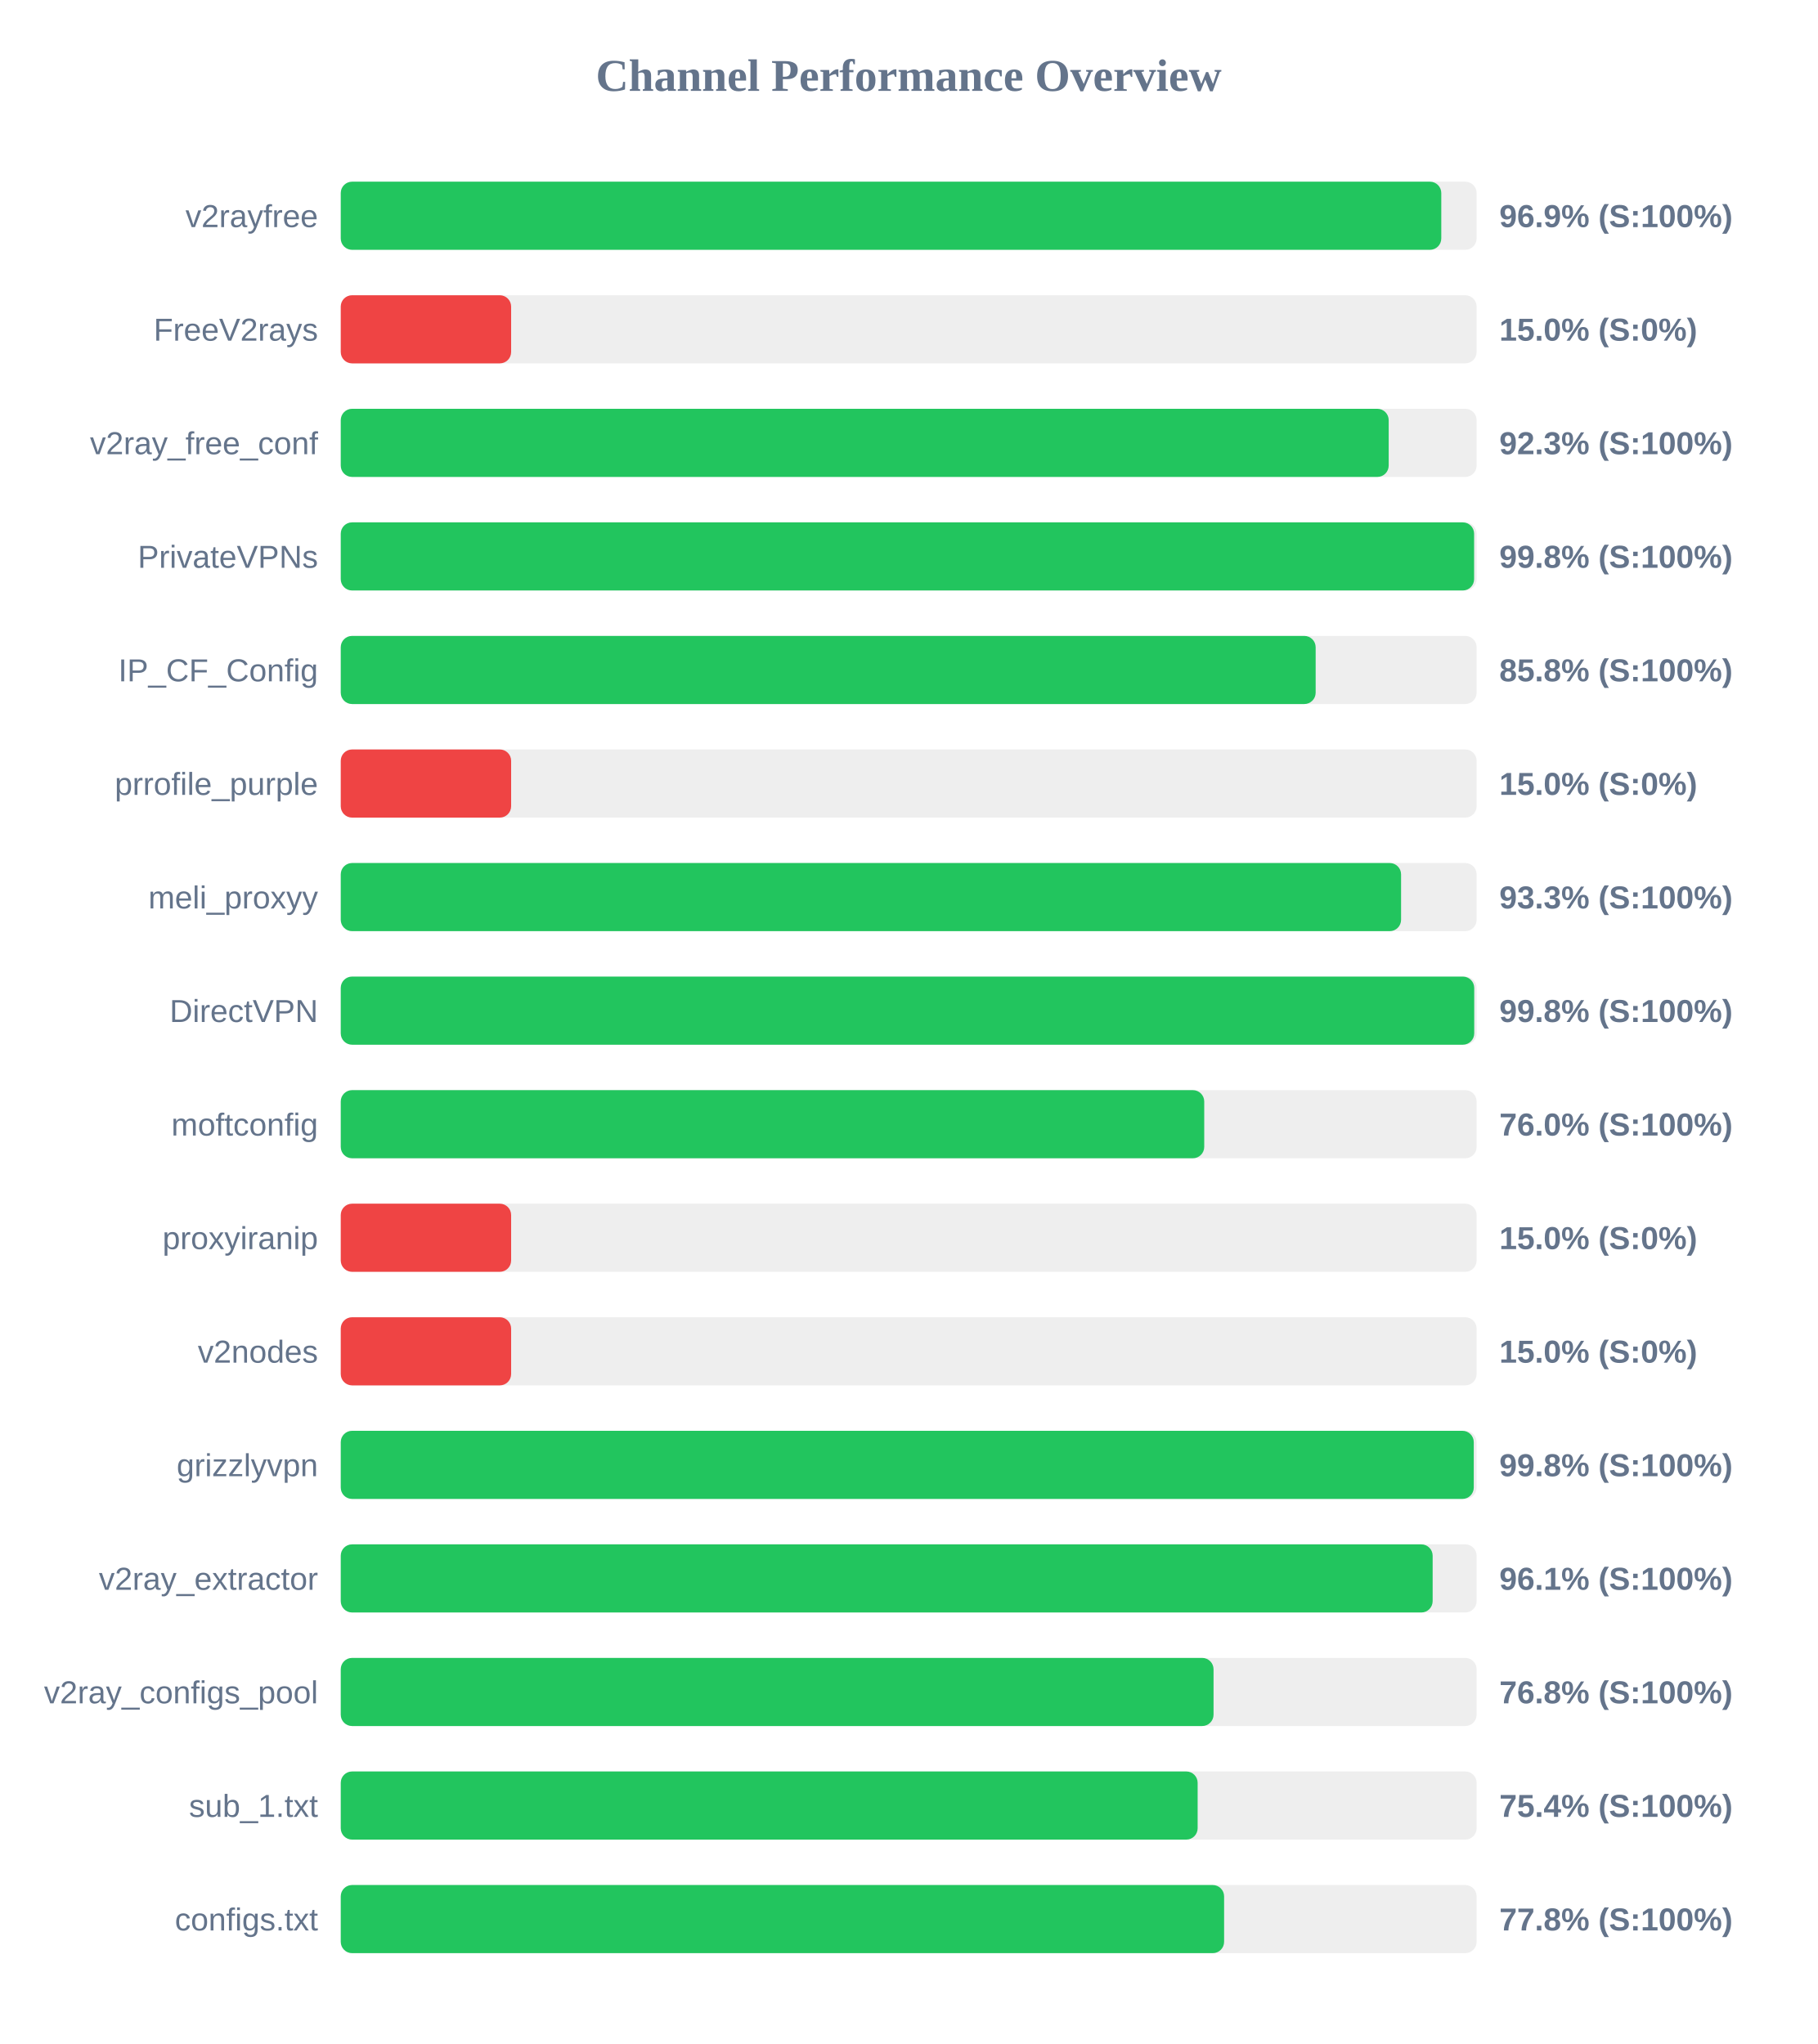
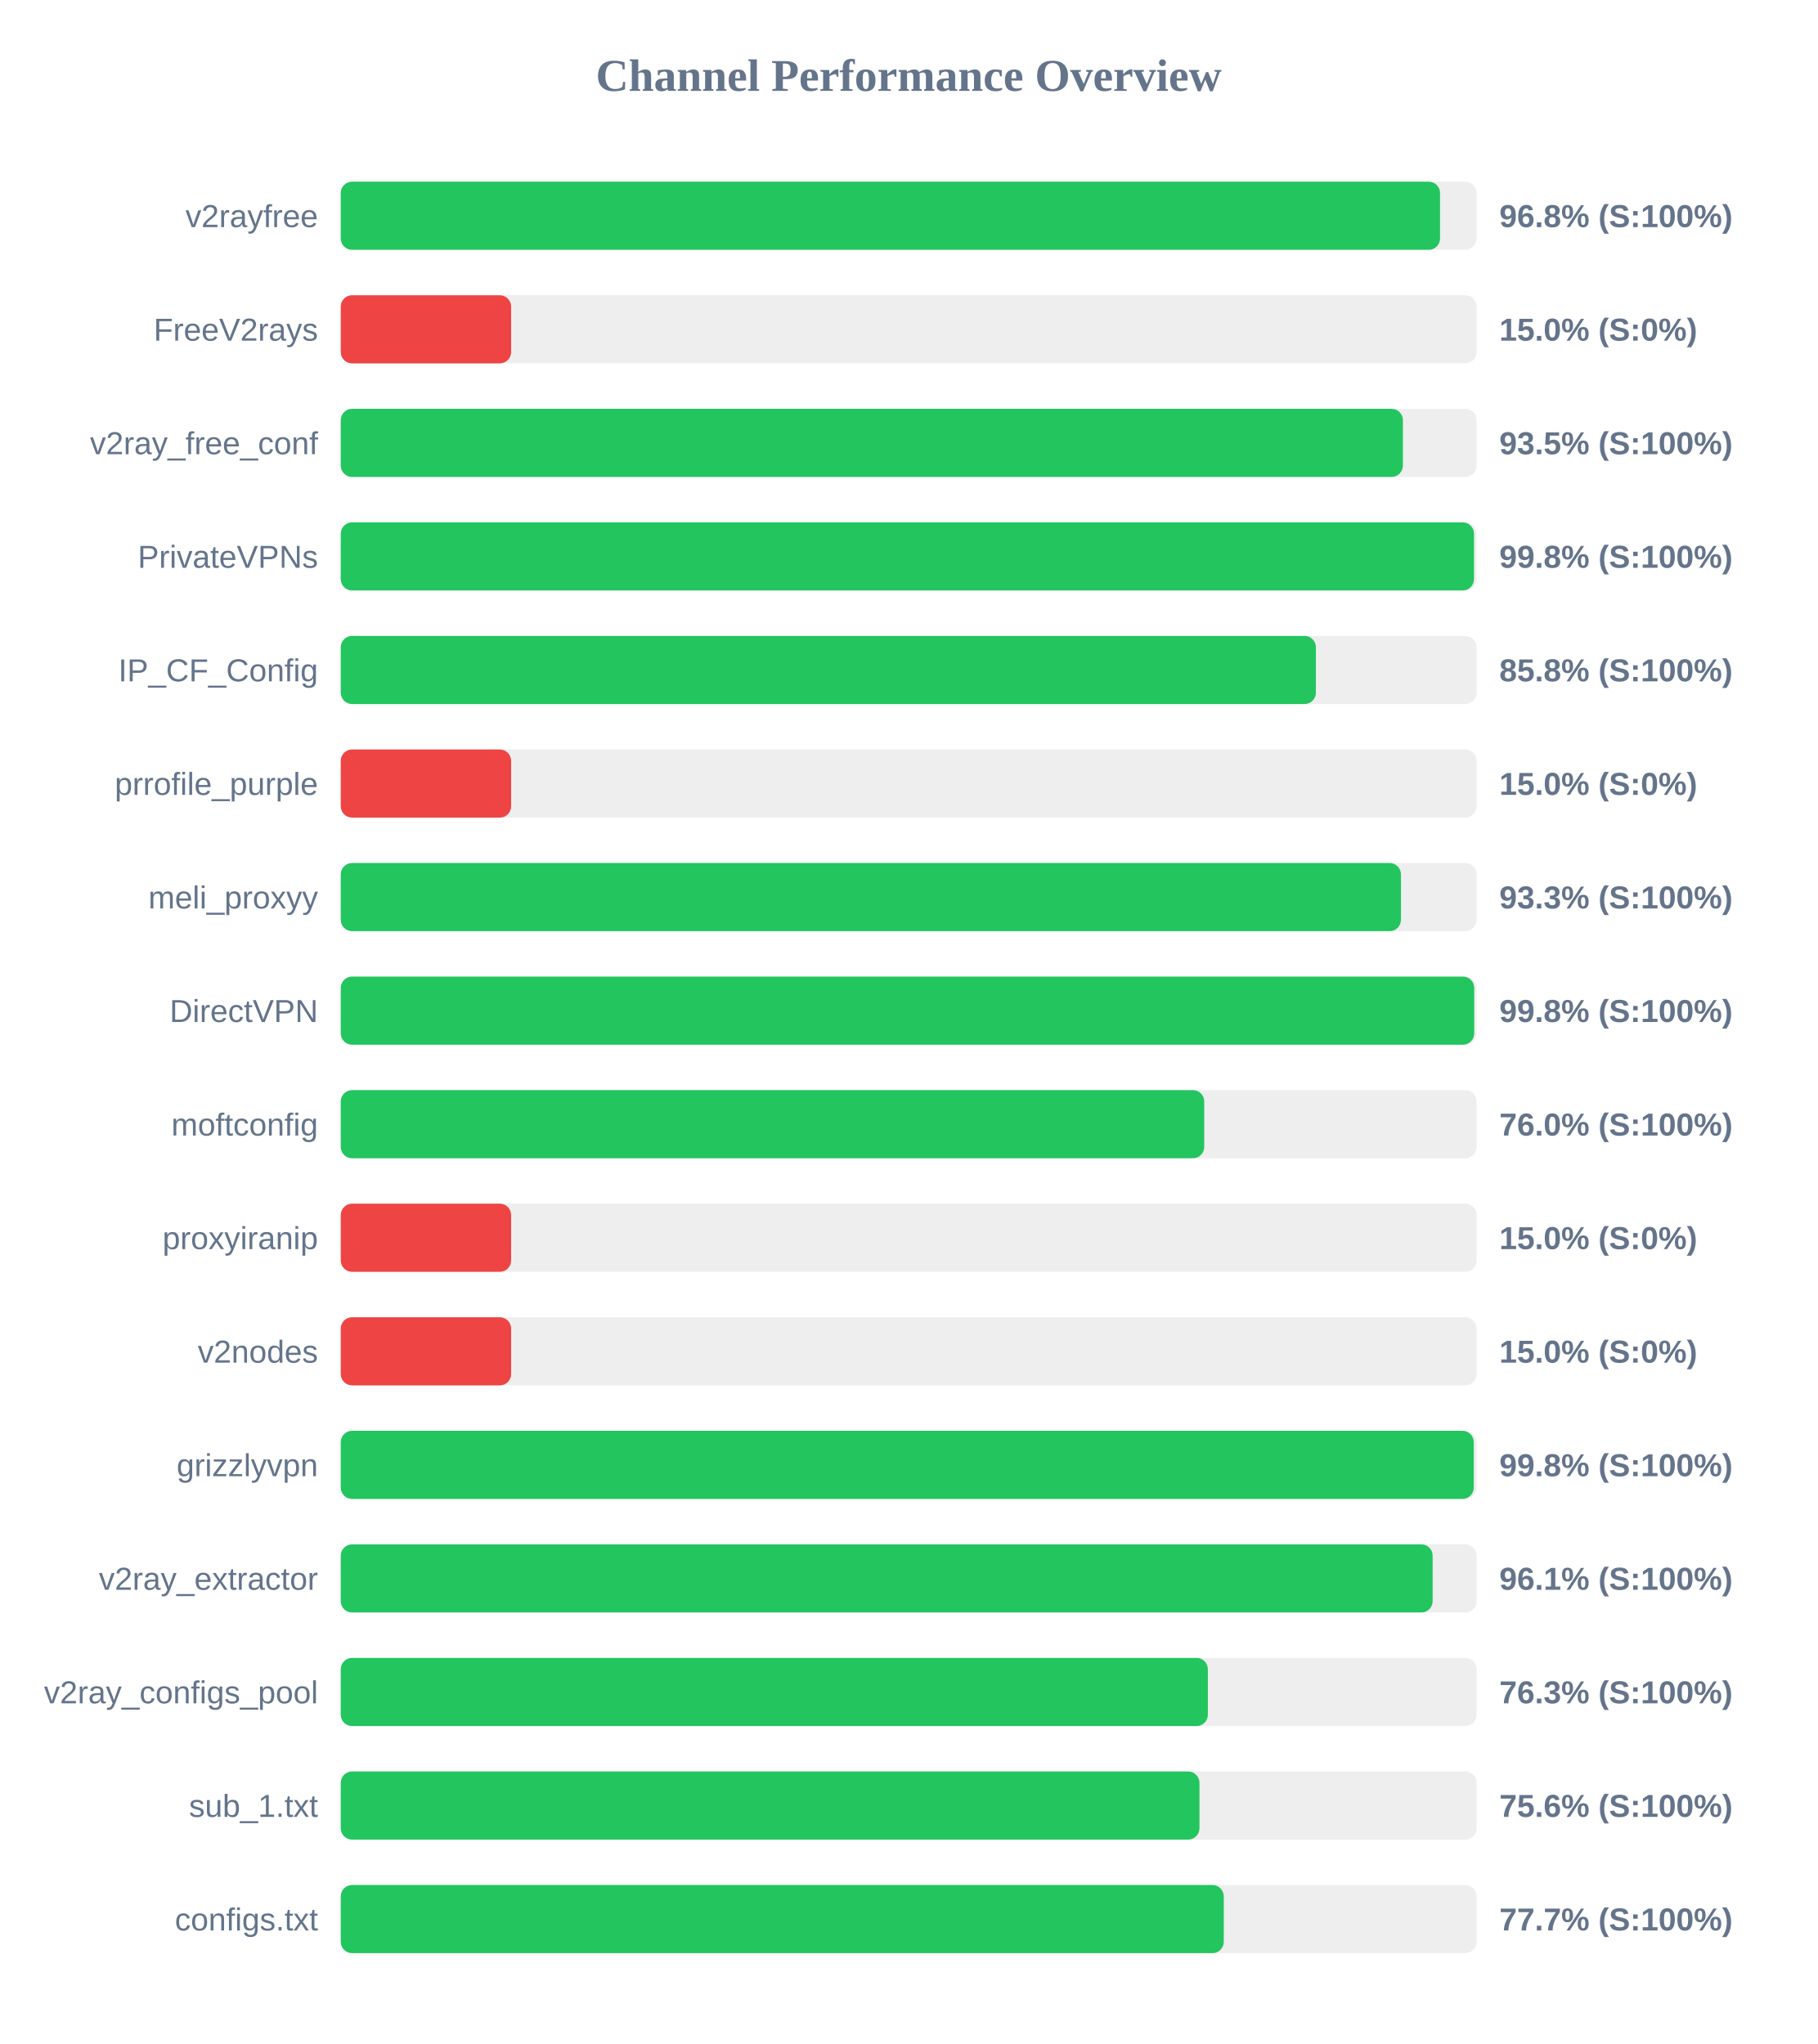
<svg xmlns="http://www.w3.org/2000/svg" width="800" height="900" version="1.1">
  <style>
        .row { font: 14px Arial; fill: #64748b; }
        .score { font: bold 14px Arial; fill: #64748b; }
    </style>
  <text x="400" y="40" text-anchor="middle" font-size="20px" font-weight="bold" fill="#64748b">Channel Performance Overview</text>
  <rect x="150" y="80" width="500" height="30" fill="#eee" rx="5" />
-   <rect x="150" y="80" width="484.45" height="30" fill="#22c55e" rx="5" />
+   <rect x="150" y="80" width="483.9" height="30" fill="#22c55e" rx="5" />
  <text x="140" y="100" text-anchor="end" class="row">v2rayfree</text>
-   <text x="660" y="100" text-anchor="start" class="score">96.9% (S:100%)</text>
+   <text x="660" y="100" text-anchor="start" class="score">96.8% (S:100%)</text>
  <rect x="150" y="130" width="500" height="30" fill="#eee" rx="5" />
  <rect x="150" y="130" width="75.0" height="30" fill="#ef4444" rx="5" />
  <text x="140" y="150" text-anchor="end" class="row">FreeV2rays</text>
  <text x="660" y="150" text-anchor="start" class="score">15.0% (S:0%)</text>
  <rect x="150" y="180" width="500" height="30" fill="#eee" rx="5" />
-   <rect x="150" y="180" width="461.3" height="30" fill="#22c55e" rx="5" />
+   <rect x="150" y="180" width="467.55" height="30" fill="#22c55e" rx="5" />
  <text x="140" y="200" text-anchor="end" class="row">v2ray_free_conf</text>
-   <text x="660" y="200" text-anchor="start" class="score">92.3% (S:100%)</text>
+   <text x="660" y="200" text-anchor="start" class="score">93.5% (S:100%)</text>
  <rect x="150" y="230" width="500" height="30" fill="#eee" rx="5" />
-   <rect x="150" y="230" width="498.9" height="30" fill="#22c55e" rx="5" />
+   <rect x="150" y="230" width="498.85" height="30" fill="#22c55e" rx="5" />
  <text x="140" y="250" text-anchor="end" class="row">PrivateVPNs</text>
  <text x="660" y="250" text-anchor="start" class="score">99.8% (S:100%)</text>
  <rect x="150" y="280" width="500" height="30" fill="#eee" rx="5" />
-   <rect x="150" y="280" width="429.15" height="30" fill="#22c55e" rx="5" />
+   <rect x="150" y="280" width="429.25" height="30" fill="#22c55e" rx="5" />
  <text x="140" y="300" text-anchor="end" class="row">IP_CF_Config</text>
  <text x="660" y="300" text-anchor="start" class="score">85.8% (S:100%)</text>
  <rect x="150" y="330" width="500" height="30" fill="#eee" rx="5" />
  <rect x="150" y="330" width="75.0" height="30" fill="#ef4444" rx="5" />
  <text x="140" y="350" text-anchor="end" class="row">prrofile_purple</text>
  <text x="660" y="350" text-anchor="start" class="score">15.0% (S:0%)</text>
  <rect x="150" y="380" width="500" height="30" fill="#eee" rx="5" />
-   <rect x="150" y="380" width="466.75" height="30" fill="#22c55e" rx="5" />
+   <rect x="150" y="380" width="466.7" height="30" fill="#22c55e" rx="5" />
  <text x="140" y="400" text-anchor="end" class="row">meli_proxyy</text>
  <text x="660" y="400" text-anchor="start" class="score">93.3% (S:100%)</text>
  <rect x="150" y="430" width="500" height="30" fill="#eee" rx="5" />
  <rect x="150" y="430" width="498.95" height="30" fill="#22c55e" rx="5" />
  <text x="140" y="450" text-anchor="end" class="row">DirectVPN</text>
  <text x="660" y="450" text-anchor="start" class="score">99.8% (S:100%)</text>
  <rect x="150" y="480" width="500" height="30" fill="#eee" rx="5" />
  <rect x="150" y="480" width="380.1" height="30" fill="#22c55e" rx="5" />
  <text x="140" y="500" text-anchor="end" class="row">moftconfig</text>
  <text x="660" y="500" text-anchor="start" class="score">76.0% (S:100%)</text>
  <rect x="150" y="530" width="500" height="30" fill="#eee" rx="5" />
  <rect x="150" y="530" width="75.0" height="30" fill="#ef4444" rx="5" />
  <text x="140" y="550" text-anchor="end" class="row">proxyiranip</text>
  <text x="660" y="550" text-anchor="start" class="score">15.0% (S:0%)</text>
  <rect x="150" y="580" width="500" height="30" fill="#eee" rx="5" />
  <rect x="150" y="580" width="75.0" height="30" fill="#ef4444" rx="5" />
  <text x="140" y="600" text-anchor="end" class="row">v2nodes</text>
  <text x="660" y="600" text-anchor="start" class="score">15.0% (S:0%)</text>
  <rect x="150" y="630" width="500" height="30" fill="#eee" rx="5" />
  <rect x="150" y="630" width="498.75" height="30" fill="#22c55e" rx="5" />
  <text x="140" y="650" text-anchor="end" class="row">grizzlyvpn</text>
  <text x="660" y="650" text-anchor="start" class="score">99.8% (S:100%)</text>
  <rect x="150" y="680" width="500" height="30" fill="#eee" rx="5" />
  <rect x="150" y="680" width="480.65" height="30" fill="#22c55e" rx="5" />
  <text x="140" y="700" text-anchor="end" class="row">v2ray_extractor</text>
  <text x="660" y="700" text-anchor="start" class="score">96.1% (S:100%)</text>
  <rect x="150" y="730" width="500" height="30" fill="#eee" rx="5" />
-   <rect x="150" y="730" width="384.2" height="30" fill="#22c55e" rx="5" />
+   <rect x="150" y="730" width="381.7" height="30" fill="#22c55e" rx="5" />
  <text x="140" y="750" text-anchor="end" class="row">v2ray_configs_pool</text>
-   <text x="660" y="750" text-anchor="start" class="score">76.8% (S:100%)</text>
+   <text x="660" y="750" text-anchor="start" class="score">76.3% (S:100%)</text>
  <rect x="150" y="780" width="500" height="30" fill="#eee" rx="5" />
-   <rect x="150" y="780" width="377.2" height="30" fill="#22c55e" rx="5" />
+   <rect x="150" y="780" width="378.0" height="30" fill="#22c55e" rx="5" />
  <text x="140" y="800" text-anchor="end" class="row">sub_1.txt</text>
-   <text x="660" y="800" text-anchor="start" class="score">75.4% (S:100%)</text>
+   <text x="660" y="800" text-anchor="start" class="score">75.6% (S:100%)</text>
  <rect x="150" y="830" width="500" height="30" fill="#eee" rx="5" />
-   <rect x="150" y="830" width="388.85" height="30" fill="#22c55e" rx="5" />
+   <rect x="150" y="830" width="388.7" height="30" fill="#22c55e" rx="5" />
  <text x="140" y="850" text-anchor="end" class="row">configs.txt</text>
-   <text x="660" y="850" text-anchor="start" class="score">77.8% (S:100%)</text>
+   <text x="660" y="850" text-anchor="start" class="score">77.7% (S:100%)</text>
</svg>
